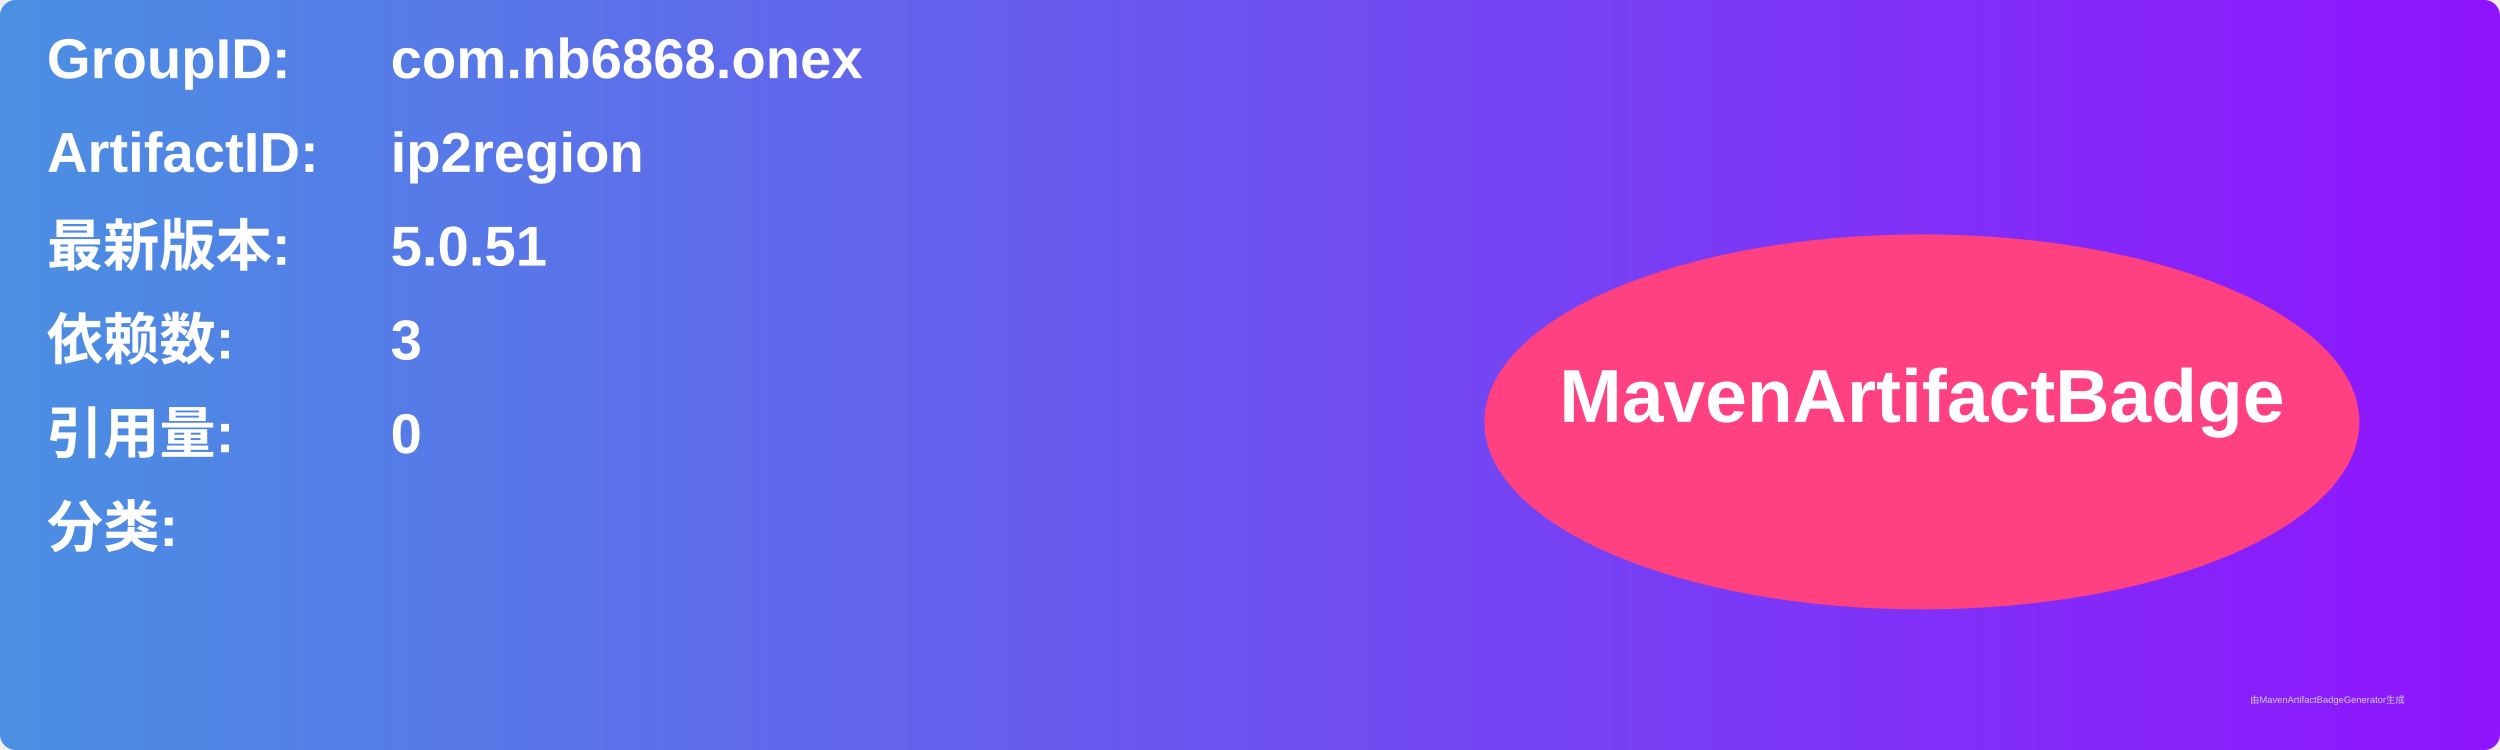
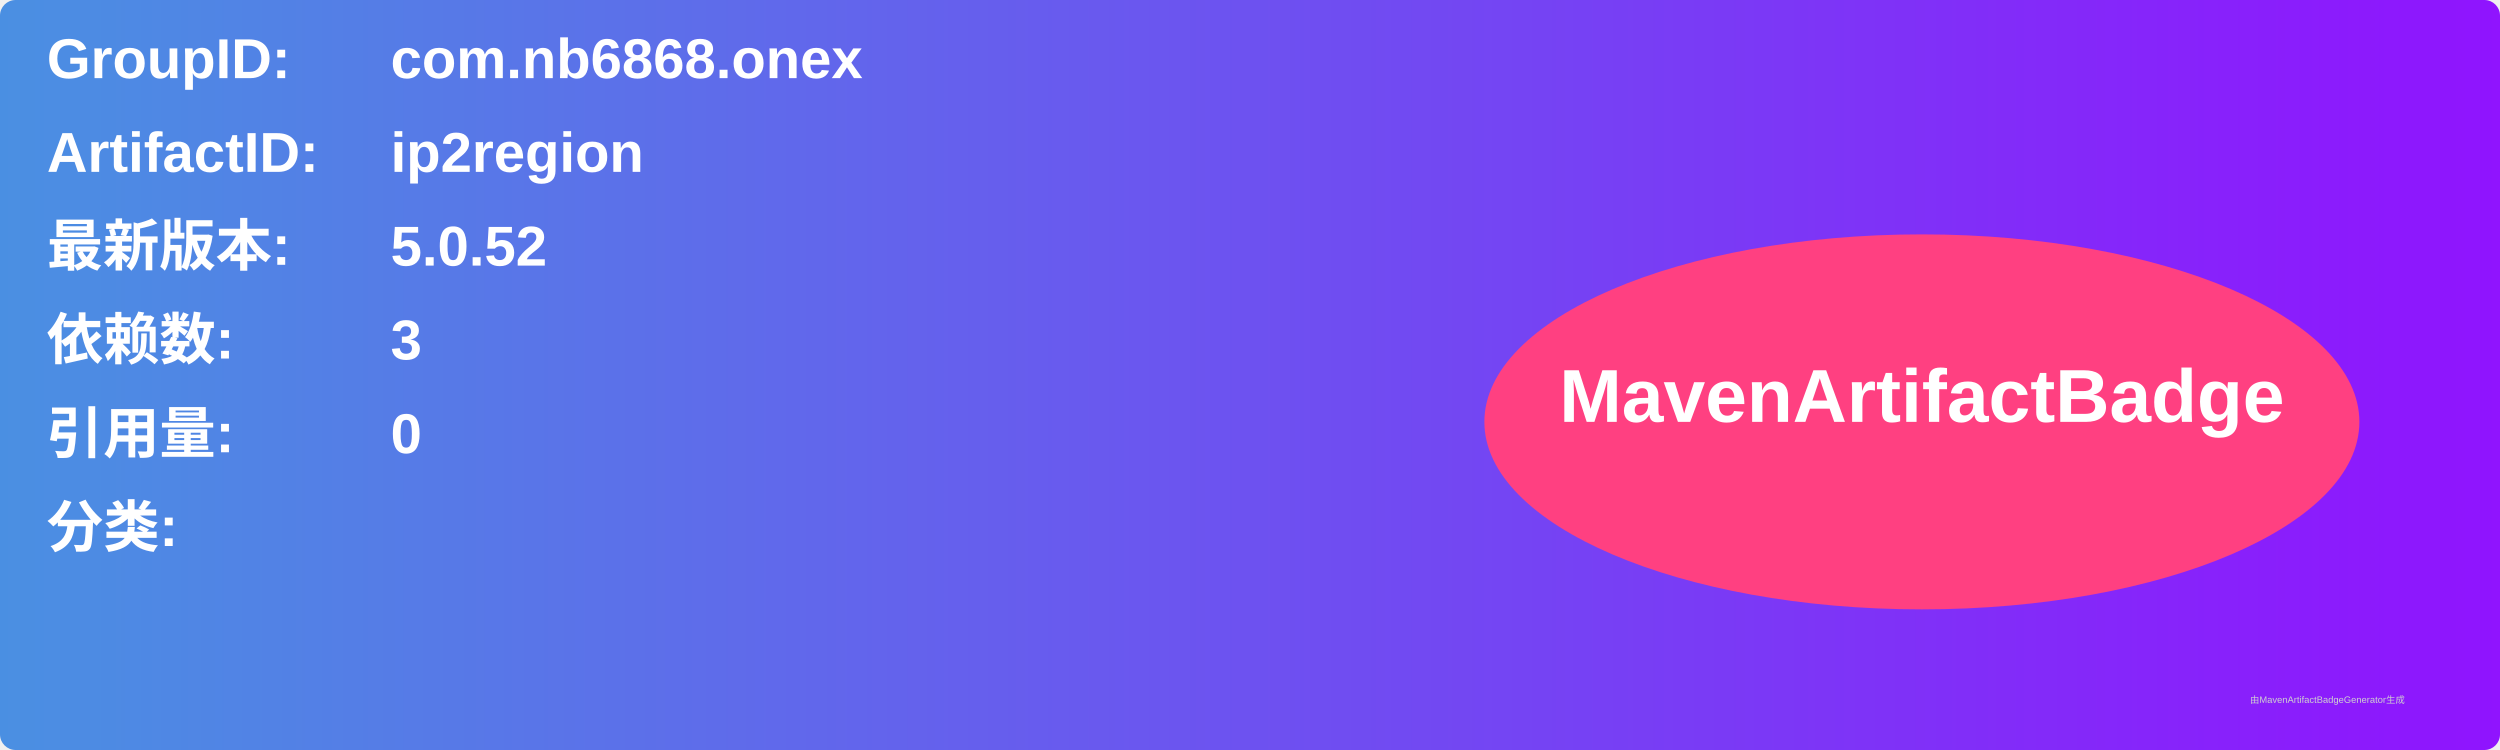
<svg xmlns="http://www.w3.org/2000/svg" width="800" height="240" viewBox="0 0 800 240">
  <linearGradient id="grad" x1="0%" y1="0%" x2="100%" y2="0%">
    <stop offset="0%" stop-color="#4a90e2" />
    <stop offset="100%" stop-color="#9013fe" />
  </linearGradient>
  <rect width="100%" height="100%" rx="5" ry="5" fill="url(#grad)" />
  <g transform="translate(15, 15)">
    <text x="0" y="10" font-family="Arial" font-size="18" fill="white" font-weight="bold" width="260">GroupID:</text>
    <text x="110" y="10" font-family="Arial" font-size="18" fill="white" font-weight="bold" width="460">com.nb6868.onex</text>
    <text x="0" y="40" font-family="Arial" font-size="18" fill="white" font-weight="bold" width="260">ArtifactID:</text>
    <text x="110" y="40" font-family="Arial" font-size="18" fill="white" font-weight="bold" width="460">ip2region</text>
    <text x="0" y="70" font-family="Arial" font-size="18" fill="white" font-weight="bold">最新版本:</text>
    <text x="110" y="70" font-family="Arial" font-size="18" fill="white" font-weight="bold">
-       <tspan font-weight="bold">5.0.51</tspan>
+       <tspan font-weight="bold">5.0.52</tspan>
    </text>
    <text x="0" y="100" font-family="Arial" font-size="18" fill="white" font-weight="bold">依赖数: </text>
    <text x="110" y="100" font-family="Arial" font-size="18" fill="white">
      <tspan font-weight="bold">3</tspan>
    </text>
    <text x="0" y="130" font-family="Arial" font-size="18" fill="white" font-weight="bold">引用量: </text>
    <text x="110" y="130" font-family="Arial" font-size="18" fill="white">
      <tspan font-weight="bold">0</tspan>
    </text>
    <text x="0" y="160" font-family="Arial" font-size="18" fill="white" font-weight="bold">分类:</text>
    <text x="10" y="190" font-family="Arial" font-size="10" fill="white">
      <tspan font-weight="bold" />
    </text>
    <ellipse cx="600" cy="120" rx="140" ry="60" fill="#ff4081" />
    <text x="600" y="120" text-anchor="middle" font-family="Arial" font-size="24" fill="white" font-weight="bold">MavenArtifactBadge</text>
  </g>
  <text x="720" y="225" font-family="Arial" font-size="3" fill="#d0d0d0">由MavenArtifactBadgeGenerator生成</text>
</svg>
